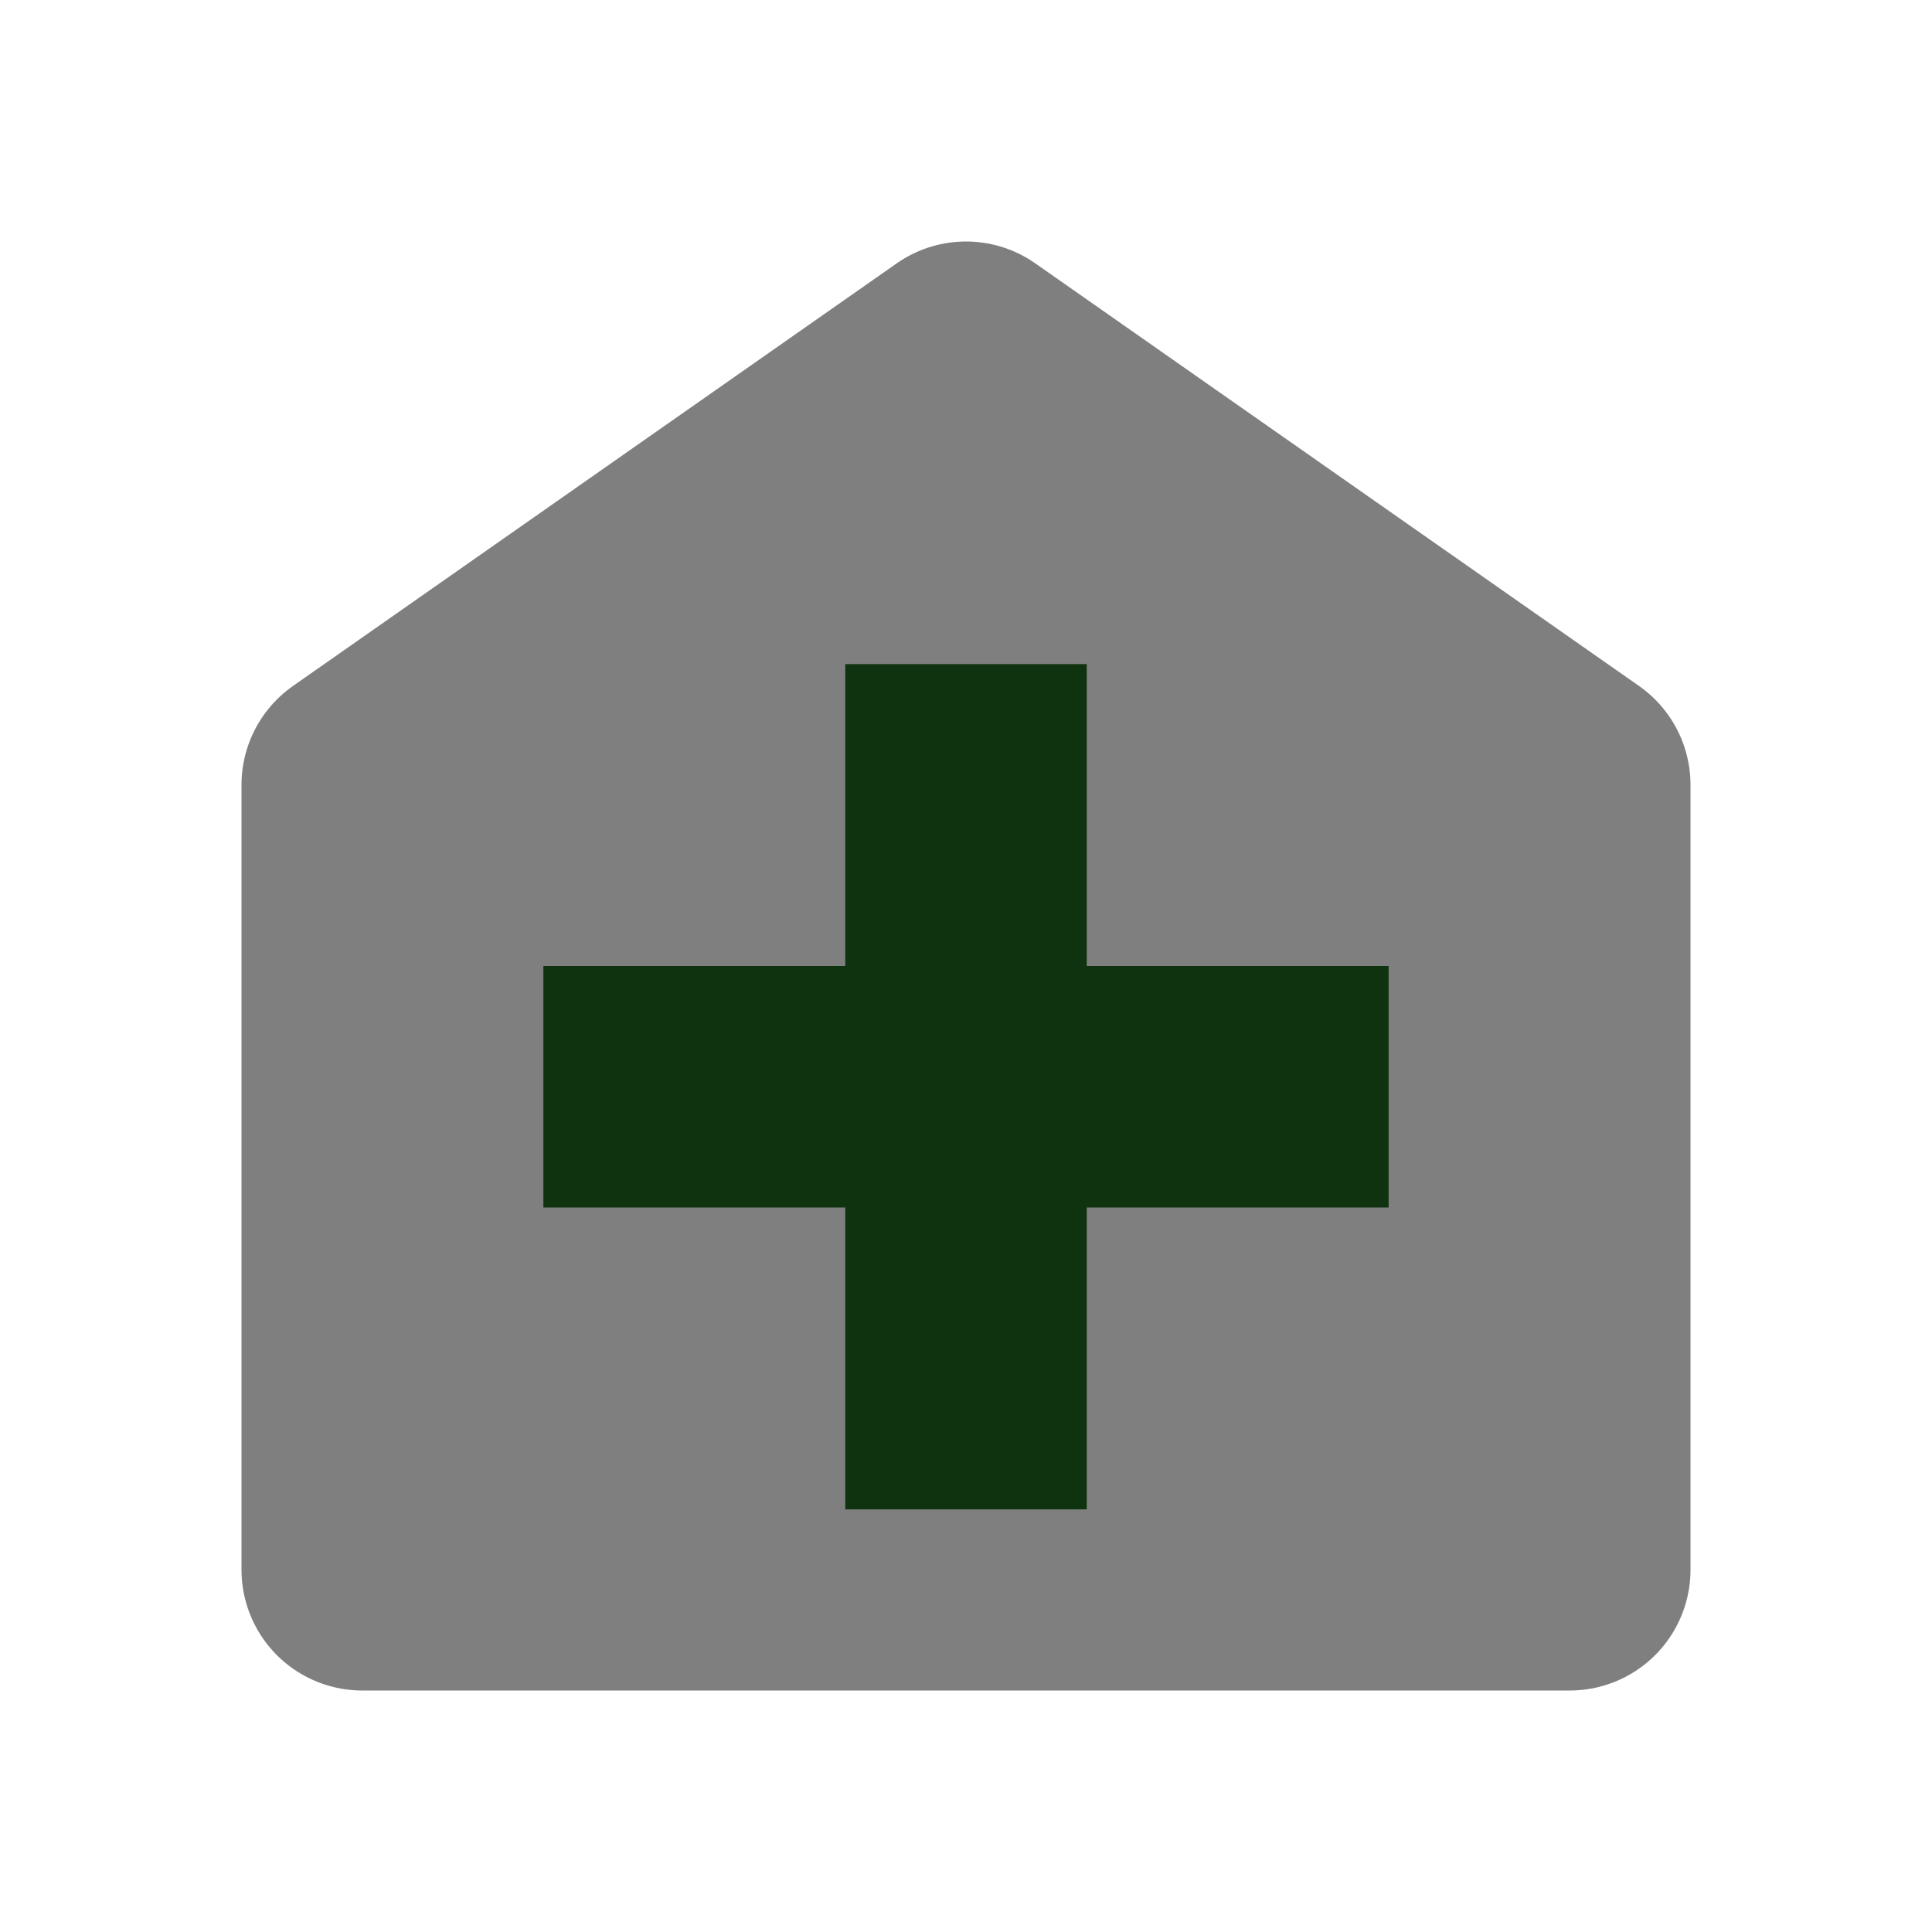
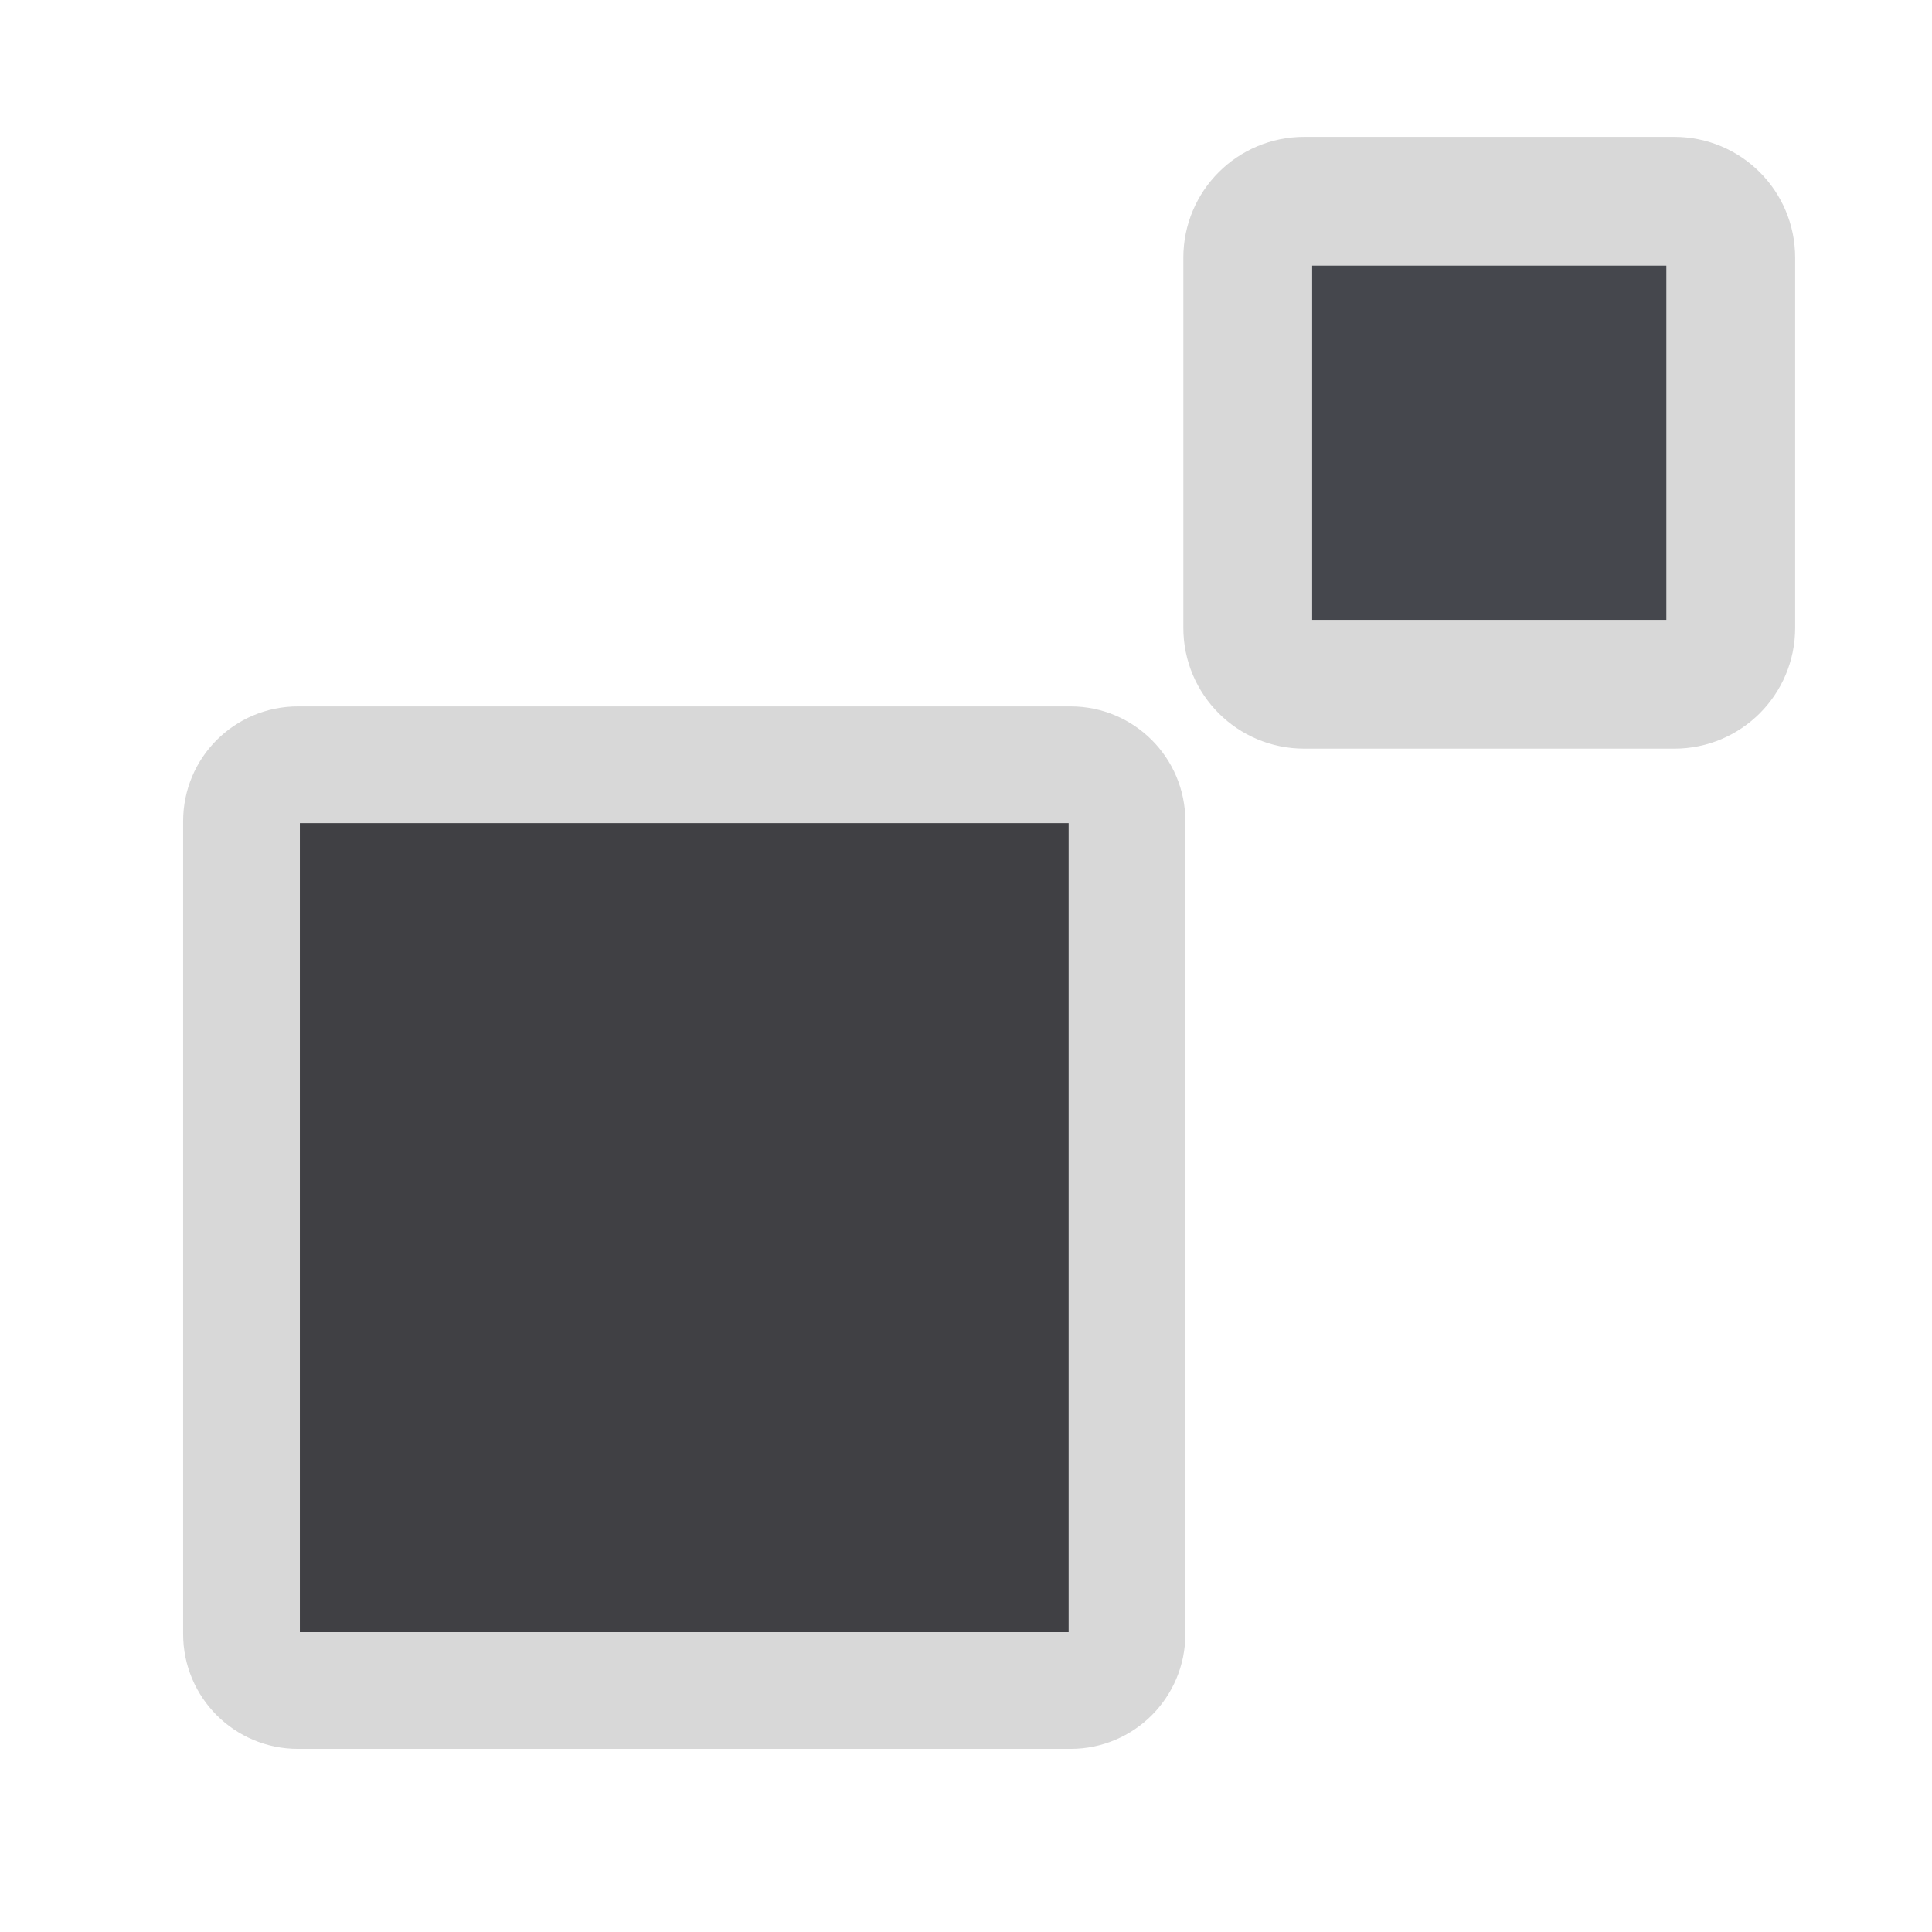
- <svg xmlns="http://www.w3.org/2000/svg" id="svg3039" width="16" height="16" version="1.1">
-   <g id="layer1" stroke-width="2">
-     <path id="path3016" transform="matrix(0,-1,-1,0,16,16)" d="m3 3v10h6.5l3.5-5-3.5-5z" fill="#7f7f7f" stroke="#7f7f7f" stroke-linejoin="round" />
-     <path id="path3786" d="m8 12.5v-7" fill="none" stroke="#0f320f" />
-     <path id="path3788" d="m11.5 9h-7" fill="none" stroke="#0f320f" />
+ <svg xmlns="http://www.w3.org/2000/svg" width="24" height="24" viewBox="0 0 24 24">
+   <g stroke-linecap="round" stroke-linejoin="round">
+     <rect fill="#404044" stroke="#D8D8D8" stroke-width="1.45" x="3" y="9.5" width="11" height="11.5" rx=".7" />
+     <rect fill="#45474D" stroke="#D8D8D8" stroke-width="1.6" x="15.5" y="2.5" width="6" height="6" rx=".7" />
  </g>
</svg>
